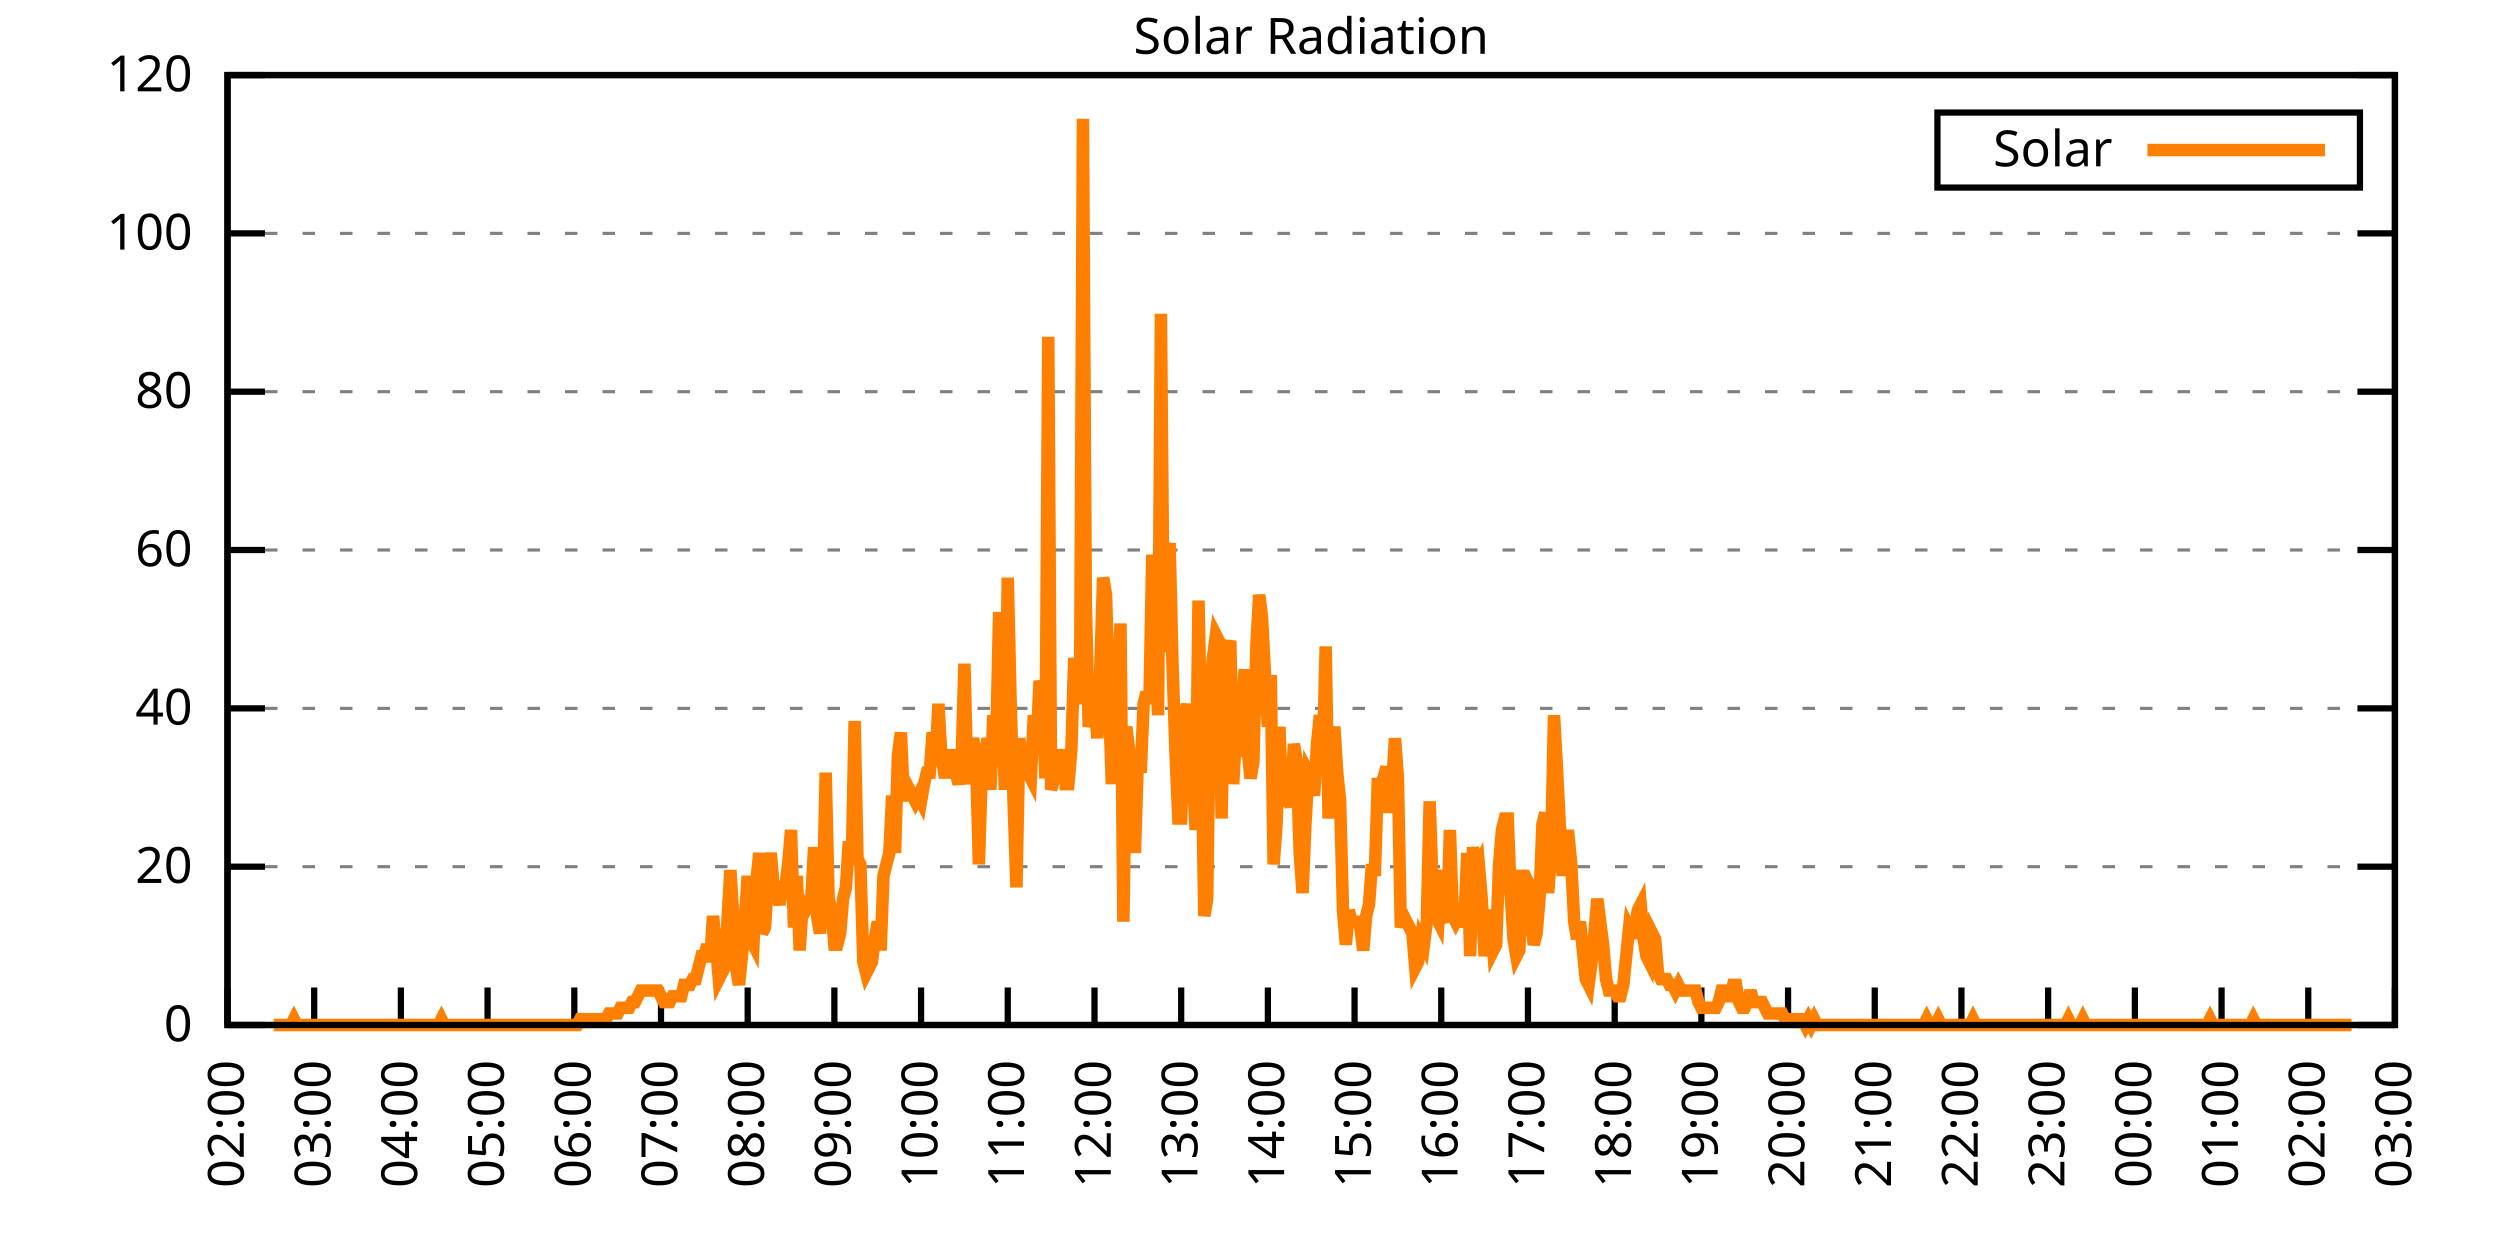
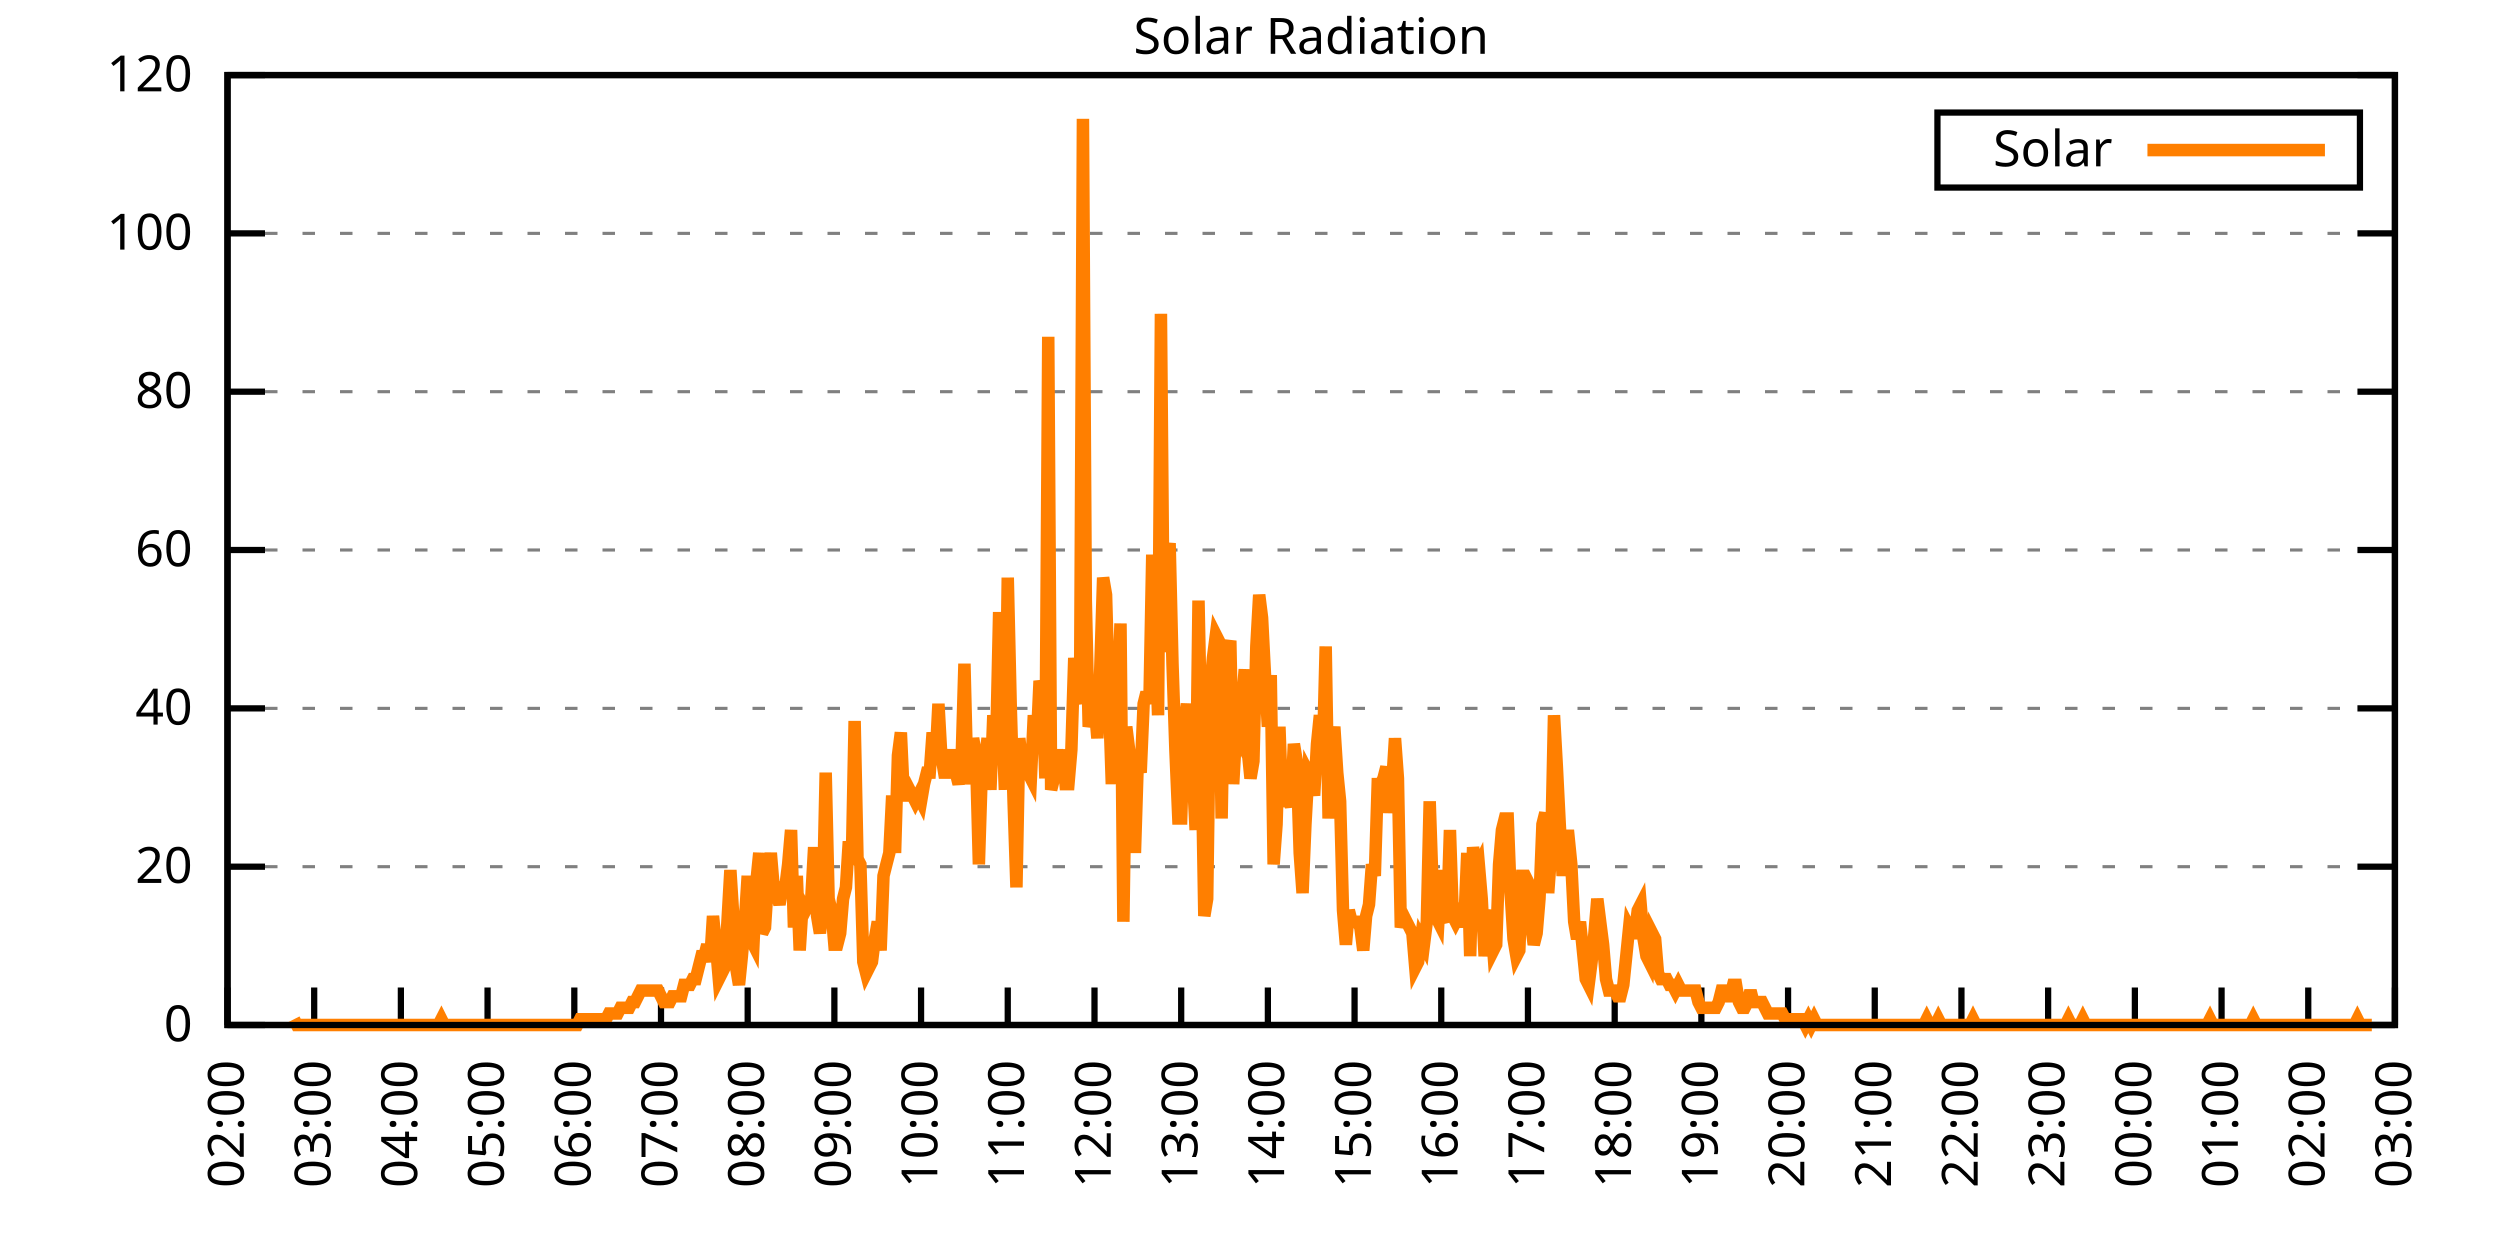
<svg xmlns="http://www.w3.org/2000/svg" xmlns:xlink="http://www.w3.org/1999/xlink" width="400" height="200" viewBox="0 0 400 200">
  <g id="gnuplot_canvas">
    <rect x="0" y="0" width="400" height="200" fill="none" />
    <defs>
      <circle id="gpDot" r="0.5" stroke-width="0.5" stroke="currentColor" />
      <path id="gpPt0" stroke-width="0.333" stroke="currentColor" d="M-1,0 h2 M0,-1 v2" />
      <path id="gpPt1" stroke-width="0.333" stroke="currentColor" d="M-1,-1 L1,1 M1,-1 L-1,1" />
      <path id="gpPt2" stroke-width="0.333" stroke="currentColor" d="M-1,0 L1,0 M0,-1 L0,1 M-1,-1 L1,1 M-1,1 L1,-1" />
      <rect id="gpPt3" stroke-width="0.333" stroke="currentColor" x="-1" y="-1" width="2" height="2" />
      <rect id="gpPt4" stroke-width="0.333" stroke="currentColor" fill="currentColor" x="-1" y="-1" width="2" height="2" />
      <circle id="gpPt5" stroke-width="0.333" stroke="currentColor" cx="0" cy="0" r="1" />
      <use xlink:href="#gpPt5" id="gpPt6" fill="currentColor" stroke="none" />
      <path id="gpPt7" stroke-width="0.333" stroke="currentColor" d="M0,-1.33 L-1.33,0.67 L1.33,0.67 z" />
      <use xlink:href="#gpPt7" id="gpPt8" fill="currentColor" stroke="none" />
      <use xlink:href="#gpPt7" id="gpPt9" stroke="currentColor" transform="rotate(180)" />
      <use xlink:href="#gpPt9" id="gpPt10" fill="currentColor" stroke="none" />
      <use xlink:href="#gpPt3" id="gpPt11" stroke="currentColor" transform="rotate(45)" />
      <use xlink:href="#gpPt11" id="gpPt12" fill="currentColor" stroke="none" />
      <path id="gpPt13" stroke-width="0.333" stroke="currentColor" d="M0,1.330 L1.265,0.411 L0.782,-1.067 L-0.782,-1.076 L-1.265,0.411 z" />
      <use xlink:href="#gpPt13" id="gpPt14" fill="currentColor" stroke="none" />
      <filter id="textbox" filterUnits="objectBoundingBox" x="0" y="0" height="1" width="1">
        <feFlood flood-color="white" flood-opacity="1" result="bgnd" />
        <feComposite in="SourceGraphic" in2="bgnd" operator="atop" />
      </filter>
      <filter id="greybox" filterUnits="objectBoundingBox" x="0" y="0" height="1" width="1">
        <feFlood flood-color="lightgrey" flood-opacity="1" result="grey" />
        <feComposite in="SourceGraphic" in2="grey" operator="atop" />
      </filter>
    </defs>
    <g fill="none" color="white" stroke="currentColor" stroke-width="1.00" stroke-linecap="butt" stroke-linejoin="miter">
</g>
    <g fill="none" color="black" stroke="currentColor" stroke-width="1.00" stroke-linecap="butt" stroke-linejoin="miter">
      <g stroke="none" shape-rendering="crispEdges">
        <polygon fill="rgb(255, 255, 255)" points="36.40,164.00 383.18,164.00 383.18,12.02 36.40,12.02 " />
      </g>
    </g>
    <g fill="none" color="black" stroke="currentColor" stroke-width="1.00" stroke-linecap="butt" stroke-linejoin="miter">
</g>
    <g fill="none" color="black" stroke="black" stroke-width="0.50" stroke-linecap="butt" stroke-linejoin="miter">
</g>
    <g fill="none" color="gray" stroke="currentColor" stroke-width="0.50" stroke-linecap="butt" stroke-linejoin="miter">
      <path stroke="gray" stroke-dasharray="2,4" class="gridline" d="M36.40,164.00 L383.19,164.00  " />
    </g>
    <g fill="none" color="gray" stroke="gray" stroke-width="1.00" stroke-linecap="butt" stroke-linejoin="miter">
</g>
    <g fill="none" color="black" stroke="currentColor" stroke-width="1.00" stroke-linecap="butt" stroke-linejoin="miter">
      <path stroke="black" d="M36.40,164.00 L42.40,164.00 M383.19,164.00 L377.19,164.00  " />
      <g transform="translate(30.80,166.60)" stroke="none" fill="black" font-family="Sans" font-size="8.00" text-anchor="end">
        <text>
          <tspan font-family="Sans"> 0</tspan>
        </text>
      </g>
    </g>
    <g fill="none" color="black" stroke="currentColor" stroke-width="1.00" stroke-linecap="butt" stroke-linejoin="miter">
</g>
    <g fill="none" color="black" stroke="black" stroke-width="0.50" stroke-linecap="butt" stroke-linejoin="miter">
</g>
    <g fill="none" color="gray" stroke="currentColor" stroke-width="0.50" stroke-linecap="butt" stroke-linejoin="miter">
      <path stroke="gray" stroke-dasharray="2,4" class="gridline" d="M36.40,138.67 L383.19,138.67  " />
    </g>
    <g fill="none" color="gray" stroke="gray" stroke-width="1.00" stroke-linecap="butt" stroke-linejoin="miter">
</g>
    <g fill="none" color="black" stroke="currentColor" stroke-width="1.00" stroke-linecap="butt" stroke-linejoin="miter">
      <path stroke="black" d="M36.40,138.67 L42.40,138.67 M383.19,138.67 L377.19,138.67  " />
      <g transform="translate(30.80,141.27)" stroke="none" fill="black" font-family="Sans" font-size="8.00" text-anchor="end">
        <text>
          <tspan font-family="Sans"> 20</tspan>
        </text>
      </g>
    </g>
    <g fill="none" color="black" stroke="currentColor" stroke-width="1.00" stroke-linecap="butt" stroke-linejoin="miter">
</g>
    <g fill="none" color="black" stroke="black" stroke-width="0.50" stroke-linecap="butt" stroke-linejoin="miter">
</g>
    <g fill="none" color="gray" stroke="currentColor" stroke-width="0.50" stroke-linecap="butt" stroke-linejoin="miter">
      <path stroke="gray" stroke-dasharray="2,4" class="gridline" d="M36.40,113.34 L383.19,113.34  " />
    </g>
    <g fill="none" color="gray" stroke="gray" stroke-width="1.00" stroke-linecap="butt" stroke-linejoin="miter">
</g>
    <g fill="none" color="black" stroke="currentColor" stroke-width="1.00" stroke-linecap="butt" stroke-linejoin="miter">
      <path stroke="black" d="M36.40,113.34 L42.40,113.34 M383.19,113.34 L377.19,113.34  " />
      <g transform="translate(30.80,115.94)" stroke="none" fill="black" font-family="Sans" font-size="8.00" text-anchor="end">
        <text>
          <tspan font-family="Sans"> 40</tspan>
        </text>
      </g>
    </g>
    <g fill="none" color="black" stroke="currentColor" stroke-width="1.00" stroke-linecap="butt" stroke-linejoin="miter">
</g>
    <g fill="none" color="black" stroke="black" stroke-width="0.50" stroke-linecap="butt" stroke-linejoin="miter">
</g>
    <g fill="none" color="gray" stroke="currentColor" stroke-width="0.50" stroke-linecap="butt" stroke-linejoin="miter">
      <path stroke="gray" stroke-dasharray="2,4" class="gridline" d="M36.40,88.00 L383.19,88.00  " />
    </g>
    <g fill="none" color="gray" stroke="gray" stroke-width="1.00" stroke-linecap="butt" stroke-linejoin="miter">
</g>
    <g fill="none" color="black" stroke="currentColor" stroke-width="1.00" stroke-linecap="butt" stroke-linejoin="miter">
      <path stroke="black" d="M36.40,88.00 L42.40,88.00 M383.19,88.00 L377.19,88.00  " />
      <g transform="translate(30.80,90.60)" stroke="none" fill="black" font-family="Sans" font-size="8.00" text-anchor="end">
        <text>
          <tspan font-family="Sans"> 60</tspan>
        </text>
      </g>
    </g>
    <g fill="none" color="black" stroke="currentColor" stroke-width="1.00" stroke-linecap="butt" stroke-linejoin="miter">
</g>
    <g fill="none" color="black" stroke="black" stroke-width="0.50" stroke-linecap="butt" stroke-linejoin="miter">
</g>
    <g fill="none" color="gray" stroke="currentColor" stroke-width="0.50" stroke-linecap="butt" stroke-linejoin="miter">
      <path stroke="gray" stroke-dasharray="2,4" class="gridline" d="M36.40,62.67 L383.19,62.67  " />
    </g>
    <g fill="none" color="gray" stroke="gray" stroke-width="1.00" stroke-linecap="butt" stroke-linejoin="miter">
</g>
    <g fill="none" color="black" stroke="currentColor" stroke-width="1.00" stroke-linecap="butt" stroke-linejoin="miter">
      <path stroke="black" d="M36.40,62.67 L42.40,62.67 M383.19,62.67 L377.19,62.67  " />
      <g transform="translate(30.80,65.27)" stroke="none" fill="black" font-family="Sans" font-size="8.00" text-anchor="end">
        <text>
          <tspan font-family="Sans"> 80</tspan>
        </text>
      </g>
    </g>
    <g fill="none" color="black" stroke="currentColor" stroke-width="1.00" stroke-linecap="butt" stroke-linejoin="miter">
</g>
    <g fill="none" color="black" stroke="black" stroke-width="0.50" stroke-linecap="butt" stroke-linejoin="miter">
</g>
    <g fill="none" color="gray" stroke="currentColor" stroke-width="0.50" stroke-linecap="butt" stroke-linejoin="miter">
      <path stroke="gray" stroke-dasharray="2,4" class="gridline" d="M36.40,37.34 L383.19,37.34  " />
    </g>
    <g fill="none" color="gray" stroke="gray" stroke-width="1.00" stroke-linecap="butt" stroke-linejoin="miter">
</g>
    <g fill="none" color="black" stroke="currentColor" stroke-width="1.00" stroke-linecap="butt" stroke-linejoin="miter">
      <path stroke="black" d="M36.40,37.34 L42.40,37.34 M383.19,37.34 L377.19,37.34  " />
      <g transform="translate(30.80,39.94)" stroke="none" fill="black" font-family="Sans" font-size="8.00" text-anchor="end">
        <text>
          <tspan font-family="Sans"> 100</tspan>
        </text>
      </g>
    </g>
    <g fill="none" color="black" stroke="currentColor" stroke-width="1.00" stroke-linecap="butt" stroke-linejoin="miter">
</g>
    <g fill="none" color="black" stroke="black" stroke-width="0.50" stroke-linecap="butt" stroke-linejoin="miter">
</g>
    <g fill="none" color="gray" stroke="currentColor" stroke-width="0.50" stroke-linecap="butt" stroke-linejoin="miter">
      <path stroke="gray" stroke-dasharray="2,4" class="gridline" d="M36.40,12.01 L383.19,12.01  " />
    </g>
    <g fill="none" color="gray" stroke="gray" stroke-width="1.00" stroke-linecap="butt" stroke-linejoin="miter">
</g>
    <g fill="none" color="black" stroke="currentColor" stroke-width="1.00" stroke-linecap="butt" stroke-linejoin="miter">
      <path stroke="black" d="M36.40,12.01 L42.40,12.01 M383.19,12.01 L377.19,12.01  " />
      <g transform="translate(30.80,14.61)" stroke="none" fill="black" font-family="Sans" font-size="8.00" text-anchor="end">
        <text>
          <tspan font-family="Sans"> 120</tspan>
        </text>
      </g>
    </g>
    <g fill="none" color="black" stroke="currentColor" stroke-width="1.00" stroke-linecap="butt" stroke-linejoin="miter">
      <path stroke="black" d="M36.40,164.00 L36.40,158.00  " />
      <g transform="translate(39.00,169.60) rotate(270.00)" stroke="none" fill="black" font-family="Sans" font-size="8.00" text-anchor="end">
        <text>
          <tspan font-family="Sans">02:00</tspan>
        </text>
      </g>
    </g>
    <g fill="none" color="black" stroke="currentColor" stroke-width="1.00" stroke-linecap="butt" stroke-linejoin="miter">
      <path stroke="black" d="M50.27,164.00 L50.27,158.00  " />
      <g transform="translate(52.87,169.60) rotate(270.00)" stroke="none" fill="black" font-family="Sans" font-size="8.00" text-anchor="end">
        <text>
          <tspan font-family="Sans">03:00</tspan>
        </text>
      </g>
    </g>
    <g fill="none" color="black" stroke="currentColor" stroke-width="1.00" stroke-linecap="butt" stroke-linejoin="miter">
      <path stroke="black" d="M64.14,164.00 L64.14,158.00  " />
      <g transform="translate(66.74,169.60) rotate(270.00)" stroke="none" fill="black" font-family="Sans" font-size="8.00" text-anchor="end">
        <text>
          <tspan font-family="Sans">04:00</tspan>
        </text>
      </g>
    </g>
    <g fill="none" color="black" stroke="currentColor" stroke-width="1.00" stroke-linecap="butt" stroke-linejoin="miter">
      <path stroke="black" d="M78.01,164.00 L78.01,158.00  " />
      <g transform="translate(80.61,169.60) rotate(270.00)" stroke="none" fill="black" font-family="Sans" font-size="8.00" text-anchor="end">
        <text>
          <tspan font-family="Sans">05:00</tspan>
        </text>
      </g>
    </g>
    <g fill="none" color="black" stroke="currentColor" stroke-width="1.00" stroke-linecap="butt" stroke-linejoin="miter">
      <path stroke="black" d="M91.89,164.00 L91.89,158.00  " />
      <g transform="translate(94.49,169.60) rotate(270.00)" stroke="none" fill="black" font-family="Sans" font-size="8.00" text-anchor="end">
        <text>
          <tspan font-family="Sans">06:00</tspan>
        </text>
      </g>
    </g>
    <g fill="none" color="black" stroke="currentColor" stroke-width="1.00" stroke-linecap="butt" stroke-linejoin="miter">
      <path stroke="black" d="M105.76,164.00 L105.76,158.00  " />
      <g transform="translate(108.36,169.60) rotate(270.00)" stroke="none" fill="black" font-family="Sans" font-size="8.00" text-anchor="end">
        <text>
          <tspan font-family="Sans">07:00</tspan>
        </text>
      </g>
    </g>
    <g fill="none" color="black" stroke="currentColor" stroke-width="1.00" stroke-linecap="butt" stroke-linejoin="miter">
      <path stroke="black" d="M119.63,164.00 L119.63,158.00  " />
      <g transform="translate(122.23,169.60) rotate(270.00)" stroke="none" fill="black" font-family="Sans" font-size="8.00" text-anchor="end">
        <text>
          <tspan font-family="Sans">08:00</tspan>
        </text>
      </g>
    </g>
    <g fill="none" color="black" stroke="currentColor" stroke-width="1.00" stroke-linecap="butt" stroke-linejoin="miter">
      <path stroke="black" d="M133.50,164.00 L133.50,158.00  " />
      <g transform="translate(136.10,169.60) rotate(270.00)" stroke="none" fill="black" font-family="Sans" font-size="8.00" text-anchor="end">
        <text>
          <tspan font-family="Sans">09:00</tspan>
        </text>
      </g>
    </g>
    <g fill="none" color="black" stroke="currentColor" stroke-width="1.00" stroke-linecap="butt" stroke-linejoin="miter">
      <path stroke="black" d="M147.37,164.00 L147.37,158.00  " />
      <g transform="translate(149.97,169.60) rotate(270.00)" stroke="none" fill="black" font-family="Sans" font-size="8.00" text-anchor="end">
        <text>
          <tspan font-family="Sans">10:00</tspan>
        </text>
      </g>
    </g>
    <g fill="none" color="black" stroke="currentColor" stroke-width="1.00" stroke-linecap="butt" stroke-linejoin="miter">
      <path stroke="black" d="M161.24,164.00 L161.24,158.00  " />
      <g transform="translate(163.84,169.60) rotate(270.00)" stroke="none" fill="black" font-family="Sans" font-size="8.00" text-anchor="end">
        <text>
          <tspan font-family="Sans">11:00</tspan>
        </text>
      </g>
    </g>
    <g fill="none" color="black" stroke="currentColor" stroke-width="1.00" stroke-linecap="butt" stroke-linejoin="miter">
      <path stroke="black" d="M175.12,164.00 L175.12,158.00  " />
      <g transform="translate(177.72,169.60) rotate(270.00)" stroke="none" fill="black" font-family="Sans" font-size="8.00" text-anchor="end">
        <text>
          <tspan font-family="Sans">12:00</tspan>
        </text>
      </g>
    </g>
    <g fill="none" color="black" stroke="currentColor" stroke-width="1.00" stroke-linecap="butt" stroke-linejoin="miter">
      <path stroke="black" d="M188.99,164.00 L188.99,158.00  " />
      <g transform="translate(191.59,169.60) rotate(270.00)" stroke="none" fill="black" font-family="Sans" font-size="8.00" text-anchor="end">
        <text>
          <tspan font-family="Sans">13:00</tspan>
        </text>
      </g>
    </g>
    <g fill="none" color="black" stroke="currentColor" stroke-width="1.00" stroke-linecap="butt" stroke-linejoin="miter">
      <path stroke="black" d="M202.86,164.00 L202.86,158.00  " />
      <g transform="translate(205.46,169.60) rotate(270.00)" stroke="none" fill="black" font-family="Sans" font-size="8.00" text-anchor="end">
        <text>
          <tspan font-family="Sans">14:00</tspan>
        </text>
      </g>
    </g>
    <g fill="none" color="black" stroke="currentColor" stroke-width="1.00" stroke-linecap="butt" stroke-linejoin="miter">
      <path stroke="black" d="M216.73,164.00 L216.73,158.00  " />
      <g transform="translate(219.33,169.60) rotate(270.00)" stroke="none" fill="black" font-family="Sans" font-size="8.00" text-anchor="end">
        <text>
          <tspan font-family="Sans">15:00</tspan>
        </text>
      </g>
    </g>
    <g fill="none" color="black" stroke="currentColor" stroke-width="1.00" stroke-linecap="butt" stroke-linejoin="miter">
      <path stroke="black" d="M230.60,164.00 L230.60,158.00  " />
      <g transform="translate(233.20,169.60) rotate(270.00)" stroke="none" fill="black" font-family="Sans" font-size="8.00" text-anchor="end">
        <text>
          <tspan font-family="Sans">16:00</tspan>
        </text>
      </g>
    </g>
    <g fill="none" color="black" stroke="currentColor" stroke-width="1.00" stroke-linecap="butt" stroke-linejoin="miter">
      <path stroke="black" d="M244.47,164.00 L244.47,158.00  " />
      <g transform="translate(247.07,169.60) rotate(270.00)" stroke="none" fill="black" font-family="Sans" font-size="8.00" text-anchor="end">
        <text>
          <tspan font-family="Sans">17:00</tspan>
        </text>
      </g>
    </g>
    <g fill="none" color="black" stroke="currentColor" stroke-width="1.00" stroke-linecap="butt" stroke-linejoin="miter">
      <path stroke="black" d="M258.35,164.00 L258.35,158.00  " />
      <g transform="translate(260.95,169.60) rotate(270.00)" stroke="none" fill="black" font-family="Sans" font-size="8.00" text-anchor="end">
        <text>
          <tspan font-family="Sans">18:00</tspan>
        </text>
      </g>
    </g>
    <g fill="none" color="black" stroke="currentColor" stroke-width="1.00" stroke-linecap="butt" stroke-linejoin="miter">
      <path stroke="black" d="M272.22,164.00 L272.22,158.00  " />
      <g transform="translate(274.82,169.60) rotate(270.00)" stroke="none" fill="black" font-family="Sans" font-size="8.00" text-anchor="end">
        <text>
          <tspan font-family="Sans">19:00</tspan>
        </text>
      </g>
    </g>
    <g fill="none" color="black" stroke="currentColor" stroke-width="1.00" stroke-linecap="butt" stroke-linejoin="miter">
      <path stroke="black" d="M286.09,164.00 L286.09,158.00  " />
      <g transform="translate(288.69,169.60) rotate(270.00)" stroke="none" fill="black" font-family="Sans" font-size="8.00" text-anchor="end">
        <text>
          <tspan font-family="Sans">20:00</tspan>
        </text>
      </g>
    </g>
    <g fill="none" color="black" stroke="currentColor" stroke-width="1.00" stroke-linecap="butt" stroke-linejoin="miter">
      <path stroke="black" d="M299.96,164.00 L299.96,158.00  " />
      <g transform="translate(302.56,169.60) rotate(270.00)" stroke="none" fill="black" font-family="Sans" font-size="8.00" text-anchor="end">
        <text>
          <tspan font-family="Sans">21:00</tspan>
        </text>
      </g>
    </g>
    <g fill="none" color="black" stroke="currentColor" stroke-width="1.00" stroke-linecap="butt" stroke-linejoin="miter">
      <path stroke="black" d="M313.83,164.00 L313.83,158.00  " />
      <g transform="translate(316.43,169.60) rotate(270.00)" stroke="none" fill="black" font-family="Sans" font-size="8.00" text-anchor="end">
        <text>
          <tspan font-family="Sans">22:00</tspan>
        </text>
      </g>
    </g>
    <g fill="none" color="black" stroke="currentColor" stroke-width="1.00" stroke-linecap="butt" stroke-linejoin="miter">
      <path stroke="black" d="M327.70,164.00 L327.70,158.00  " />
      <g transform="translate(330.30,169.60) rotate(270.00)" stroke="none" fill="black" font-family="Sans" font-size="8.00" text-anchor="end">
        <text>
          <tspan font-family="Sans">23:00</tspan>
        </text>
      </g>
    </g>
    <g fill="none" color="black" stroke="currentColor" stroke-width="1.00" stroke-linecap="butt" stroke-linejoin="miter">
      <path stroke="black" d="M341.58,164.00 L341.58,158.00  " />
      <g transform="translate(344.18,169.60) rotate(270.00)" stroke="none" fill="black" font-family="Sans" font-size="8.00" text-anchor="end">
        <text>
          <tspan font-family="Sans">00:00</tspan>
        </text>
      </g>
    </g>
    <g fill="none" color="black" stroke="currentColor" stroke-width="1.00" stroke-linecap="butt" stroke-linejoin="miter">
      <path stroke="black" d="M355.45,164.00 L355.45,158.00  " />
      <g transform="translate(358.05,169.60) rotate(270.00)" stroke="none" fill="black" font-family="Sans" font-size="8.00" text-anchor="end">
        <text>
          <tspan font-family="Sans">01:00</tspan>
        </text>
      </g>
    </g>
    <g fill="none" color="black" stroke="currentColor" stroke-width="1.00" stroke-linecap="butt" stroke-linejoin="miter">
      <path stroke="black" d="M369.32,164.00 L369.32,158.00  " />
      <g transform="translate(371.92,169.60) rotate(270.00)" stroke="none" fill="black" font-family="Sans" font-size="8.00" text-anchor="end">
        <text>
          <tspan font-family="Sans">02:00</tspan>
        </text>
      </g>
    </g>
    <g fill="none" color="black" stroke="currentColor" stroke-width="1.00" stroke-linecap="butt" stroke-linejoin="miter">
      <path stroke="black" d="M383.19,164.00 L383.19,158.00  " />
      <g transform="translate(385.79,169.60) rotate(270.00)" stroke="none" fill="black" font-family="Sans" font-size="8.00" text-anchor="end">
        <text>
          <tspan font-family="Sans">03:00</tspan>
        </text>
      </g>
    </g>
    <g fill="none" color="black" stroke="currentColor" stroke-width="1.00" stroke-linecap="butt" stroke-linejoin="miter">
</g>
    <g fill="none" color="black" stroke="currentColor" stroke-width="1.00" stroke-linecap="butt" stroke-linejoin="miter">
      <path stroke="black" d="M36.40,12.01 L36.40,164.00 L383.19,164.00 L383.19,12.01 L36.40,12.01 Z  " />
    </g>
    <g fill="none" color="black" stroke="currentColor" stroke-width="1.00" stroke-linecap="butt" stroke-linejoin="miter">
</g>
    <g fill="none" color="black" stroke="currentColor" stroke-width="1.00" stroke-linecap="butt" stroke-linejoin="miter">
      <path stroke="black" d="M309.99,30.01 L309.99,18.01 L377.59,18.01 L377.59,30.01 L309.99,30.01 Z  " />
    </g>
    <g id="Solar_Radiation_plot_1">
      <g fill="none" color="white" stroke="black" stroke-width="2.00" stroke-linecap="butt" stroke-linejoin="miter">
</g>
      <g fill="none" color="black" stroke="currentColor" stroke-width="2.00" stroke-linecap="butt" stroke-linejoin="miter">
        <g transform="translate(337.99,26.61)" stroke="none" fill="black" font-family="Sans" font-size="8.00" text-anchor="end">
          <text>
            <tspan font-family="Sans">Solar</tspan>
          </text>
        </g>
      </g>
      <g fill="none" color="black" stroke="currentColor" stroke-width="2.00" stroke-linecap="butt" stroke-linejoin="miter">
-         <path stroke="rgb(255, 127,   0)" d="M343.59,24.01 L371.99,24.01 M43.80,164.00 L44.26,164.00 L44.72,164.00 L45.19,164.00 L45.65,164.00 L46.11,164.00   L46.57,164.00 L47.03,163.08 L47.50,164.00 L47.96,164.00 L48.42,164.00 L48.88,164.00 L49.35,164.00 L49.81,164.00   L50.27,164.00 L50.73,164.00 L51.20,164.00 L51.66,164.00 L52.12,164.00 L52.58,164.00 L53.05,164.00 L53.51,164.00   L53.97,164.00 L54.43,164.00 L54.90,164.00 L55.36,164.00 L55.82,164.00 L56.28,164.00 L56.75,164.00 L57.21,164.00   L57.67,164.00 L58.13,164.00 L58.59,164.00 L59.06,164.00 L59.52,164.00 L59.98,164.00 L60.44,164.00 L60.91,164.00   L61.37,164.00 L61.83,164.00 L62.29,164.00 L62.76,164.00 L63.22,164.00 L63.68,164.00 L64.14,164.00 L64.61,164.00   L65.07,164.00 L65.53,164.00 L65.99,164.00 L66.46,164.00 L66.92,164.00 L67.38,164.00 L67.84,164.00 L68.30,164.00   L68.77,164.00 L69.23,164.00 L69.69,164.00 L70.15,164.00 L70.62,163.08 L71.08,164.00 L71.54,164.00 L72.00,164.00   L72.47,164.00 L72.93,164.00 L73.39,164.00 L73.85,164.00 L74.32,164.00 L74.78,164.00 L75.24,164.00 L75.70,164.00   L76.17,164.00 L76.63,164.00 L77.09,164.00 L77.55,164.00 L78.01,164.00 L78.48,164.00 L78.94,164.00 L79.40,164.00   L79.86,164.00 L80.33,164.00 L80.79,164.00 L81.25,164.00 L81.71,164.00 L82.18,164.00 L82.64,164.00 L83.10,164.00   L83.56,164.00 L84.03,164.00 L84.49,164.00 L84.95,164.00 L85.41,164.00 L85.88,164.00 L86.34,164.00 L86.80,164.00   L87.26,164.00 L87.72,164.00 L88.19,164.00 L88.65,164.00 L89.11,164.00 L89.57,164.00 L90.04,164.00 L90.50,164.00   L90.96,164.00 L91.42,164.00 L91.89,164.00 L92.35,164.00 L92.81,163.08 L93.27,163.08 L93.74,163.08 L94.20,163.08   L94.66,163.08 L95.12,163.08 L95.59,163.08 L96.05,163.08 L96.51,163.08 L96.97,163.08 L97.44,162.16 L97.90,162.16   L98.36,162.16 L98.82,162.16 L99.28,161.25 L99.75,161.25 L100.21,161.25 L100.67,161.25 L101.13,160.33 L101.60,160.33   L102.06,159.41 L102.52,158.49 L102.98,158.49 L103.45,158.49 L103.91,158.49 L104.37,158.49 L104.83,158.49 L105.30,158.49   L105.76,159.41 L106.22,160.33 L106.68,160.33 L107.15,160.33 L107.61,159.41 L108.07,159.41 L108.53,159.41 L108.99,159.41   L109.46,157.58 L109.92,157.58 L110.38,157.58 L110.84,156.66 L111.31,156.66 L111.77,154.82 L112.23,152.99 L112.69,152.99   L113.16,151.15 L113.62,153.91 L114.08,146.56 L114.54,151.15 L115.01,156.66 L115.47,155.74 L115.93,154.82 L116.39,147.48   L116.86,139.22 L117.32,146.56 L117.78,154.82 L118.24,157.58 L118.70,152.99 L119.17,147.48 L119.63,140.14 L120.09,150.23   L120.55,151.15 L121.02,141.06 L121.48,136.47 L121.94,149.32 L122.40,148.40 L122.87,141.06 L123.33,136.47 L123.79,141.98   L124.25,142.89 L124.72,144.73 L125.18,141.98 L125.64,141.98 L126.10,138.30 L126.57,132.80 L127.03,148.40 L127.49,140.14   L127.95,152.07 L128.41,144.73 L128.88,145.65 L129.34,144.73 L129.80,143.81 L130.26,135.55 L130.73,146.56 L131.19,149.32   L131.65,144.73 L132.11,123.62 L132.58,143.81 L133.04,145.65 L133.50,151.15 L133.96,151.15 L134.43,149.32 L134.89,143.81   L135.35,141.98 L135.81,134.63 L136.28,138.30 L136.74,115.36 L137.20,137.39 L137.66,138.30 L138.13,153.91 L138.59,155.74   L139.05,154.82 L139.51,153.91 L139.97,150.23 L140.44,147.48 L140.90,152.07 L141.36,140.14 L141.82,138.30 L142.29,136.47   L142.75,127.29 L143.21,136.47 L143.67,120.87 L144.14,117.20 L144.60,127.29 L145.06,127.29 L145.52,126.37 L145.99,127.29   L146.45,128.21 L146.91,127.29 L147.37,128.21 L147.84,125.46 L148.30,123.62 L148.76,123.62 L149.22,117.20 L149.68,121.79   L150.15,112.61 L150.61,120.87 L151.07,123.62 L151.53,123.62 L152.00,119.95 L152.46,123.62 L152.92,123.62 L153.38,125.46   L153.85,121.79 L154.31,106.19 L154.77,124.54 L155.23,124.54 L155.70,118.12 L156.16,120.87 L156.62,138.30 L157.08,123.62   L157.55,121.79 L158.01,118.12 L158.47,126.37 L158.93,114.44 L159.39,119.03 L159.86,97.93 L160.32,114.44 L160.78,126.37   L161.24,92.42 L161.71,112.61 L162.17,128.21 L162.63,141.98 L163.09,118.12 L163.56,122.70 L164.02,120.87 L164.48,123.62   L164.94,124.54 L165.41,114.44 L165.87,119.03 L166.33,108.94 L166.79,110.77 L167.26,124.54 L167.72,53.88 L168.18,126.37   L168.64,124.54 L169.10,119.95 L169.57,123.62 L170.03,119.95 L170.49,125.46 L170.95,125.46 L171.42,119.95 L171.88,105.27   L172.34,110.77 L172.80,112.61 L173.27,19.01 L173.73,96.09 L174.19,116.28 L174.65,114.44 L175.12,112.61 L175.58,118.12   L176.04,107.10 L176.50,92.42 L176.97,95.17 L177.43,111.69 L177.89,125.46 L178.35,108.02 L178.82,112.61 L179.28,99.76   L179.74,147.48 L180.20,116.28 L180.66,119.95 L181.13,123.62 L181.59,136.47 L182.05,121.79 L182.51,123.62 L182.98,112.61   L183.44,110.77 L183.90,112.61 L184.36,88.75 L184.83,100.68 L185.29,114.44 L185.75,50.21 L186.21,104.35 L186.68,89.67   L187.14,86.91 L187.60,106.19 L188.06,119.95 L188.53,130.96 L188.99,130.96 L189.45,116.28 L189.91,112.61 L190.37,119.95   L190.84,123.62 L191.30,132.80 L191.76,96.09 L192.22,119.03 L192.69,146.56 L193.15,143.81 L193.61,110.77 L194.07,105.27   L194.54,101.60 L195.00,102.51 L195.46,130.96 L195.92,104.35 L196.39,104.35 L196.85,102.51 L197.31,125.46 L197.77,117.20   L198.24,118.12 L198.70,112.61 L199.16,107.10 L199.62,119.95 L200.08,124.54 L200.55,121.79 L201.01,103.43 L201.47,95.17   L201.93,98.84 L202.40,108.02 L202.86,116.28 L203.32,108.02 L203.78,138.30 L204.25,131.88 L204.71,116.28 L205.17,129.13   L205.63,122.70 L206.10,127.29 L206.56,129.13 L207.02,119.03 L207.48,121.79 L207.95,136.47 L208.41,142.89 L208.87,131.88   L209.33,123.62 L209.80,124.54 L210.26,127.29 L210.72,119.03 L211.18,114.44 L211.64,121.79 L212.11,103.43 L212.57,130.96   L213.03,119.95 L213.49,116.28 L213.96,123.62 L214.42,128.21 L214.88,145.65 L215.34,151.15 L215.81,145.65 L216.27,147.48   L216.73,147.48 L217.19,147.48 L217.66,148.40 L218.12,152.07 L218.58,146.56 L219.04,144.73 L219.51,138.30 L219.97,140.14   L220.43,125.46 L220.89,125.46 L221.35,124.54 L221.82,122.70 L222.28,130.05 L222.74,125.46 L223.20,118.12 L223.67,124.54   L224.13,148.40 L224.59,146.56 L225.05,147.48 L225.52,148.40 L225.98,149.32 L226.44,154.82 L226.90,153.91 L227.37,150.23   L227.83,151.15 L228.29,147.48 L228.75,128.21 L229.22,141.98 L229.68,146.56 L230.14,147.48 L230.60,139.22 L231.06,146.56   L231.53,147.48 L231.99,132.80 L232.45,146.56 L232.91,147.48 L233.38,146.56 L233.84,147.48 L234.30,147.48 L234.76,136.47   L235.23,152.99 L235.69,135.55 L236.15,139.22 L236.61,138.30 L237.08,143.81 L237.54,152.99 L238.00,147.48 L238.46,145.65   L238.93,152.07 L239.39,151.15 L239.85,138.30 L240.31,132.80 L240.77,130.96 L241.24,130.96 L241.70,142.89 L242.16,150.23   L242.62,152.99 L243.09,152.07 L243.55,140.14 L244.01,140.14 L244.47,141.06 L244.94,147.48 L245.40,151.15 L245.86,149.32   L246.32,143.81 L246.79,131.88 L247.25,130.05 L247.71,142.89 L248.17,136.47 L248.64,114.44 L249.10,122.70 L249.56,131.88   L250.02,140.14 L250.49,133.72 L250.95,133.72 L251.41,138.30 L251.87,147.48 L252.33,150.23 L252.80,147.48 L253.26,152.07   L253.72,156.66 L254.18,157.58 L254.65,153.91 L255.11,149.32 L255.57,143.81 L256.03,147.48 L256.50,151.15 L256.96,156.66   L257.42,158.49 L257.88,158.49 L258.35,158.49 L258.81,159.41 L259.27,159.41 L259.73,157.58 L260.20,152.99 L260.66,148.40   L261.12,149.32 L261.58,149.32 L262.04,145.65 L262.51,144.73 L262.97,150.23 L263.43,152.99 L263.89,153.91 L264.36,149.32   L264.82,150.23 L265.28,155.74 L265.74,156.66 L266.21,156.66 L266.67,156.66 L267.13,157.58 L267.59,157.58 L268.06,158.49   L268.52,157.58 L268.98,158.49 L269.44,158.49 L269.91,158.49 L270.37,158.49 L270.83,158.49 L271.29,158.49 L271.75,160.33   L272.22,161.25 L272.68,161.25 L273.14,161.25 L273.60,161.25 L274.07,161.25 L274.53,161.25 L274.99,160.33 L275.45,158.49   L275.92,158.49 L276.38,159.41 L276.84,159.41 L277.30,157.58 L277.77,157.58 L278.23,160.33 L278.69,161.25 L279.15,161.25   L279.62,160.33 L280.08,158.49 L280.54,160.33 L281.00,160.33 L281.46,160.33 L281.93,160.33 L282.39,161.25 L282.85,162.16   L283.31,162.16 L283.78,162.16 L284.24,162.16 L284.70,162.16 L285.16,162.16 L285.63,163.08 L286.09,163.08 L286.55,163.08   L287.01,163.08 L287.48,163.08 L287.94,163.08 L288.40,163.08 L288.86,164.00 L289.33,163.08 L289.79,164.00 L290.25,163.08   L290.71,164.00 L291.18,164.00 L291.64,164.00 L292.10,164.00 L292.56,164.00 L293.02,164.00 L293.49,164.00 L293.95,164.00   L294.41,164.00 L294.87,164.00 L295.34,164.00 L295.80,164.00 L296.26,164.00 L296.72,164.00 L297.19,164.00 L297.65,164.00   L298.11,164.00 L298.57,164.00 L299.04,164.00 L299.50,164.00 L299.96,164.00 L300.42,164.00 L300.89,164.00 L301.35,164.00   L301.81,164.00 L302.27,164.00 L302.73,164.00 L303.20,164.00 L303.66,164.00 L304.12,164.00 L304.58,164.00 L305.05,164.00   L305.51,164.00 L305.97,164.00 L306.43,164.00 L306.90,164.00 L307.36,164.00 L307.82,164.00 L308.28,163.08 L308.75,164.00   L309.21,164.00 L309.67,164.00 L310.13,163.08 L310.60,164.00 L311.06,164.00 L311.52,164.00 L311.98,164.00 L312.44,164.00   L312.91,164.00 L313.37,164.00 L313.83,164.00 L314.29,164.00 L314.76,164.00 L315.22,164.00 L315.68,163.08 L316.14,164.00   L316.61,164.00 L317.07,164.00 L317.53,164.00 L317.99,164.00 L318.46,164.00 L318.92,164.00 L319.38,164.00 L319.84,164.00   L320.31,164.00 L320.77,164.00 L321.23,164.00 L321.69,164.00 L322.15,164.00 L322.62,164.00 L323.08,164.00 L323.54,164.00   L324.00,164.00 L324.47,164.00 L324.93,164.00 L325.39,164.00 L325.85,164.00 L326.32,164.00 L326.78,164.00 L327.24,164.00   L327.70,164.00 L328.17,164.00 L328.63,164.00 L329.09,164.00 L329.55,164.00 L330.02,164.00 L330.48,164.00 L330.94,163.08   L331.40,164.00 L331.87,164.00 L332.33,164.00 L332.79,164.00 L333.25,163.08 L333.71,164.00 L334.18,164.00 L334.64,164.00   L335.10,164.00 L335.56,164.00 L336.03,164.00 L336.49,164.00 L336.95,164.00 L337.41,164.00 L337.88,164.00 L338.34,164.00   L338.80,164.00 L339.26,164.00 L339.73,164.00 L340.19,164.00 L340.65,164.00 L341.11,164.00 L341.58,164.00 L342.04,164.00   L342.50,164.00 L342.96,164.00 L343.42,164.00 L343.89,164.00 L344.35,164.00 L344.81,164.00 L345.27,164.00 L345.74,164.00   L346.20,164.00 L346.66,164.00 L347.12,164.00 L347.59,164.00 L348.05,164.00 L348.51,164.00 L348.97,164.00 L349.44,164.00   L349.90,164.00 L350.36,164.00 L350.82,164.00 L351.29,164.00 L351.75,164.00 L352.21,164.00 L352.67,164.00 L353.13,164.00   L353.60,163.08 L354.06,164.00 L354.52,164.00 L354.98,164.00 L355.45,164.00 L355.91,164.00 L356.37,164.00 L356.83,164.00   L357.30,164.00 L357.76,164.00 L358.22,164.00 L358.68,164.00 L359.15,164.00 L359.61,164.00 L360.07,164.00 L360.53,163.08   L361.00,164.00 L361.46,164.00 L361.92,164.00 L362.38,164.00 L362.84,164.00 L363.31,164.00 L363.77,164.00 L364.23,164.00   L364.69,164.00 L365.16,164.00 L365.62,164.00 L366.08,164.00 L366.54,164.00 L367.01,164.00 L367.47,164.00 L367.93,164.00   L368.39,164.00 L368.86,164.00 L369.32,164.00 L369.78,164.00 L370.24,164.00 L370.71,164.00 L371.17,164.00 L371.63,164.00   L372.09,164.00 L372.56,164.00 L373.02,164.00 L373.48,164.00 L373.94,164.00 L374.40,164.00 L374.87,164.00 L375.33,164.00   L375.79,164.00 L376.25,164.00  " />
+         <path stroke="rgb(255, 127,   0)" d="M343.59,24.01 L371.99,24.01 M47.03,163.08 L47.50,164.00 L47.96,164.00 L48.42,164.00 L48.88,164.00 L49.35,164.00   L49.81,164.00 L50.27,164.00 L50.73,164.00 L51.20,164.00 L51.66,164.00 L52.12,164.00 L52.58,164.00 L53.05,164.00   L53.51,164.00 L53.97,164.00 L54.43,164.00 L54.90,164.00 L55.36,164.00 L55.82,164.00 L56.28,164.00 L56.75,164.00   L57.21,164.00 L57.67,164.00 L58.13,164.00 L58.59,164.00 L59.06,164.00 L59.52,164.00 L59.98,164.00 L60.44,164.00   L60.91,164.00 L61.37,164.00 L61.83,164.00 L62.29,164.00 L62.76,164.00 L63.22,164.00 L63.68,164.00 L64.14,164.00   L64.61,164.00 L65.07,164.00 L65.53,164.00 L65.99,164.00 L66.46,164.00 L66.92,164.00 L67.38,164.00 L67.84,164.00   L68.30,164.00 L68.77,164.00 L69.23,164.00 L69.69,164.00 L70.15,164.00 L70.62,163.08 L71.08,164.00 L71.54,164.00   L72.00,164.00 L72.47,164.00 L72.93,164.00 L73.39,164.00 L73.85,164.00 L74.32,164.00 L74.78,164.00 L75.24,164.00   L75.70,164.00 L76.17,164.00 L76.63,164.00 L77.09,164.00 L77.55,164.00 L78.01,164.00 L78.48,164.00 L78.94,164.00   L79.40,164.00 L79.86,164.00 L80.33,164.00 L80.79,164.00 L81.25,164.00 L81.71,164.00 L82.18,164.00 L82.64,164.00   L83.10,164.00 L83.56,164.00 L84.03,164.00 L84.49,164.00 L84.95,164.00 L85.41,164.00 L85.88,164.00 L86.34,164.00   L86.80,164.00 L87.26,164.00 L87.72,164.00 L88.19,164.00 L88.65,164.00 L89.11,164.00 L89.57,164.00 L90.04,164.00   L90.50,164.00 L90.96,164.00 L91.42,164.00 L91.89,164.00 L92.35,164.00 L92.81,163.08 L93.27,163.08 L93.74,163.08   L94.20,163.08 L94.66,163.08 L95.12,163.08 L95.59,163.08 L96.05,163.08 L96.51,163.08 L96.97,163.08 L97.44,162.16   L97.90,162.16 L98.36,162.16 L98.82,162.16 L99.28,161.25 L99.75,161.25 L100.21,161.25 L100.67,161.25 L101.13,160.33   L101.60,160.33 L102.06,159.41 L102.52,158.49 L102.98,158.49 L103.45,158.49 L103.91,158.49 L104.37,158.49 L104.83,158.49   L105.30,158.49 L105.76,159.41 L106.22,160.33 L106.68,160.33 L107.15,160.33 L107.61,159.41 L108.07,159.41 L108.53,159.41   L108.99,159.41 L109.46,157.58 L109.92,157.58 L110.38,157.58 L110.84,156.66 L111.31,156.66 L111.77,154.82 L112.23,152.99   L112.69,152.99 L113.16,151.15 L113.62,153.91 L114.08,146.56 L114.54,151.15 L115.01,156.66 L115.47,155.74 L115.93,154.82   L116.39,147.48 L116.86,139.22 L117.32,146.56 L117.78,154.82 L118.24,157.58 L118.70,152.99 L119.17,147.48 L119.63,140.14   L120.09,150.23 L120.55,151.15 L121.02,141.06 L121.48,136.47 L121.94,149.32 L122.40,148.40 L122.87,141.06 L123.33,136.47   L123.79,141.98 L124.25,142.89 L124.72,144.73 L125.18,141.98 L125.64,141.98 L126.10,138.30 L126.57,132.80 L127.03,148.40   L127.49,140.14 L127.95,152.07 L128.41,144.73 L128.88,145.65 L129.34,144.73 L129.80,143.81 L130.26,135.55 L130.73,146.56   L131.19,149.32 L131.65,144.73 L132.11,123.62 L132.58,143.81 L133.04,145.65 L133.50,151.15 L133.96,151.15 L134.43,149.32   L134.89,143.81 L135.35,141.98 L135.81,134.63 L136.28,138.30 L136.74,115.36 L137.20,137.39 L137.66,138.30 L138.13,153.91   L138.59,155.74 L139.05,154.82 L139.51,153.91 L139.97,150.23 L140.44,147.48 L140.90,152.07 L141.36,140.14 L141.82,138.30   L142.29,136.47 L142.75,127.29 L143.21,136.47 L143.67,120.87 L144.14,117.20 L144.60,127.29 L145.06,127.29 L145.52,126.37   L145.99,127.29 L146.45,128.21 L146.91,127.29 L147.37,128.21 L147.84,125.46 L148.30,123.62 L148.76,123.62 L149.22,117.20   L149.68,121.79 L150.15,112.61 L150.61,120.87 L151.07,123.62 L151.53,123.62 L152.00,119.95 L152.46,123.62 L152.92,123.62   L153.38,125.46 L153.85,121.79 L154.31,106.19 L154.77,124.54 L155.23,124.54 L155.70,118.12 L156.16,120.87 L156.62,138.30   L157.08,123.62 L157.55,121.79 L158.01,118.12 L158.47,126.37 L158.93,114.44 L159.39,119.03 L159.86,97.93 L160.32,114.44   L160.78,126.37 L161.24,92.42 L161.71,112.61 L162.17,128.21 L162.63,141.98 L163.09,118.12 L163.56,122.70 L164.02,120.87   L164.48,123.62 L164.94,124.54 L165.41,114.44 L165.87,119.03 L166.33,108.94 L166.79,110.77 L167.26,124.54 L167.72,53.88   L168.18,126.37 L168.64,124.54 L169.10,119.95 L169.57,123.62 L170.03,119.95 L170.49,125.46 L170.95,125.46 L171.42,119.95   L171.88,105.27 L172.34,110.77 L172.80,112.61 L173.27,19.01 L173.73,96.09 L174.19,116.28 L174.65,114.44 L175.12,112.61   L175.58,118.12 L176.04,107.10 L176.50,92.42 L176.97,95.17 L177.43,111.69 L177.89,125.46 L178.35,108.02 L178.82,112.61   L179.28,99.76 L179.74,147.48 L180.20,116.28 L180.66,119.95 L181.13,123.62 L181.59,136.47 L182.05,121.79 L182.51,123.62   L182.98,112.61 L183.44,110.77 L183.90,112.61 L184.36,88.75 L184.83,100.68 L185.29,114.44 L185.75,50.21 L186.21,104.35   L186.68,89.67 L187.14,86.91 L187.60,106.19 L188.06,119.95 L188.53,130.96 L188.99,130.96 L189.45,116.28 L189.91,112.61   L190.37,119.95 L190.84,123.62 L191.30,132.80 L191.76,96.09 L192.22,119.03 L192.69,146.56 L193.15,143.81 L193.61,110.77   L194.07,105.27 L194.54,101.60 L195.00,102.51 L195.46,130.96 L195.92,104.35 L196.39,104.35 L196.85,102.51 L197.31,125.46   L197.77,117.20 L198.24,118.12 L198.70,112.61 L199.16,107.10 L199.62,119.95 L200.08,124.54 L200.55,121.79 L201.01,103.43   L201.47,95.17 L201.93,98.84 L202.40,108.02 L202.86,116.28 L203.32,108.02 L203.78,138.30 L204.25,131.88 L204.71,116.28   L205.17,129.13 L205.63,122.70 L206.10,127.29 L206.56,129.13 L207.02,119.03 L207.48,121.79 L207.95,136.47 L208.41,142.89   L208.87,131.88 L209.33,123.62 L209.80,124.54 L210.26,127.29 L210.72,119.03 L211.18,114.44 L211.64,121.79 L212.11,103.43   L212.57,130.96 L213.03,119.95 L213.49,116.28 L213.96,123.62 L214.42,128.21 L214.88,145.65 L215.34,151.15 L215.81,145.65   L216.27,147.48 L216.73,147.48 L217.19,147.48 L217.66,148.40 L218.12,152.07 L218.58,146.56 L219.04,144.73 L219.51,138.30   L219.97,140.14 L220.43,125.46 L220.89,125.46 L221.35,124.54 L221.82,122.70 L222.28,130.05 L222.74,125.46 L223.20,118.12   L223.67,124.54 L224.13,148.40 L224.59,146.56 L225.05,147.48 L225.52,148.40 L225.98,149.32 L226.44,154.82 L226.90,153.91   L227.37,150.23 L227.83,151.15 L228.29,147.48 L228.75,128.21 L229.22,141.98 L229.68,146.56 L230.14,147.48 L230.60,139.22   L231.06,146.56 L231.53,147.48 L231.99,132.80 L232.45,146.56 L232.91,147.48 L233.38,146.56 L233.84,147.48 L234.30,147.48   L234.76,136.47 L235.23,152.99 L235.69,135.55 L236.15,139.22 L236.61,138.30 L237.08,143.81 L237.54,152.99 L238.00,147.48   L238.46,145.65 L238.93,152.07 L239.39,151.15 L239.85,138.30 L240.31,132.80 L240.77,130.96 L241.24,130.96 L241.70,142.89   L242.16,150.23 L242.62,152.99 L243.09,152.07 L243.55,140.14 L244.01,140.14 L244.47,141.06 L244.94,147.48 L245.40,151.15   L245.86,149.32 L246.32,143.81 L246.79,131.88 L247.25,130.05 L247.71,142.89 L248.17,136.47 L248.64,114.44 L249.10,122.70   L249.56,131.88 L250.02,140.14 L250.49,133.72 L250.95,133.72 L251.41,138.30 L251.87,147.48 L252.33,150.23 L252.80,147.48   L253.26,152.07 L253.72,156.66 L254.18,157.58 L254.65,153.91 L255.11,149.32 L255.57,143.81 L256.03,147.48 L256.50,151.15   L256.96,156.66 L257.42,158.49 L257.88,158.49 L258.35,158.49 L258.81,159.41 L259.27,159.41 L259.73,157.58 L260.20,152.99   L260.66,148.40 L261.12,149.32 L261.58,149.32 L262.04,145.65 L262.51,144.73 L262.97,150.23 L263.43,152.99 L263.89,153.91   L264.36,149.32 L264.82,150.23 L265.28,155.74 L265.74,156.66 L266.21,156.66 L266.67,156.66 L267.13,157.58 L267.59,157.58   L268.06,158.49 L268.52,157.58 L268.98,158.49 L269.44,158.49 L269.91,158.49 L270.37,158.49 L270.83,158.49 L271.29,158.49   L271.75,160.33 L272.22,161.25 L272.68,161.25 L273.14,161.25 L273.60,161.25 L274.07,161.25 L274.53,161.25 L274.99,160.33   L275.45,158.49 L275.92,158.49 L276.38,159.41 L276.84,159.41 L277.30,157.58 L277.77,157.58 L278.23,160.33 L278.69,161.25   L279.15,161.25 L279.62,160.33 L280.08,158.49 L280.54,160.33 L281.00,160.33 L281.46,160.33 L281.93,160.33 L282.39,161.25   L282.85,162.16 L283.31,162.16 L283.78,162.16 L284.24,162.16 L284.70,162.16 L285.16,162.16 L285.63,163.08 L286.09,163.08   L286.55,163.08 L287.01,163.08 L287.48,163.08 L287.94,163.08 L288.40,163.08 L288.86,164.00 L289.33,163.08 L289.79,164.00   L290.25,163.08 L290.71,164.00 L291.18,164.00 L291.64,164.00 L292.10,164.00 L292.56,164.00 L293.02,164.00 L293.49,164.00   L293.95,164.00 L294.41,164.00 L294.87,164.00 L295.34,164.00 L295.80,164.00 L296.26,164.00 L296.72,164.00 L297.19,164.00   L297.65,164.00 L298.11,164.00 L298.57,164.00 L299.04,164.00 L299.50,164.00 L299.96,164.00 L300.42,164.00 L300.89,164.00   L301.35,164.00 L301.81,164.00 L302.27,164.00 L302.73,164.00 L303.20,164.00 L303.66,164.00 L304.12,164.00 L304.58,164.00   L305.05,164.00 L305.51,164.00 L305.97,164.00 L306.43,164.00 L306.90,164.00 L307.36,164.00 L307.82,164.00 L308.28,163.08   L308.75,164.00 L309.21,164.00 L309.67,164.00 L310.13,163.08 L310.60,164.00 L311.06,164.00 L311.52,164.00 L311.98,164.00   L312.44,164.00 L312.91,164.00 L313.37,164.00 L313.83,164.00 L314.29,164.00 L314.76,164.00 L315.22,164.00 L315.68,163.08   L316.14,164.00 L316.61,164.00 L317.07,164.00 L317.53,164.00 L317.99,164.00 L318.46,164.00 L318.92,164.00 L319.38,164.00   L319.84,164.00 L320.31,164.00 L320.77,164.00 L321.23,164.00 L321.69,164.00 L322.15,164.00 L322.62,164.00 L323.08,164.00   L323.54,164.00 L324.00,164.00 L324.47,164.00 L324.93,164.00 L325.39,164.00 L325.85,164.00 L326.32,164.00 L326.78,164.00   L327.24,164.00 L327.70,164.00 L328.17,164.00 L328.63,164.00 L329.09,164.00 L329.55,164.00 L330.02,164.00 L330.48,164.00   L330.94,163.08 L331.40,164.00 L331.87,164.00 L332.33,164.00 L332.79,164.00 L333.25,163.08 L333.71,164.00 L334.18,164.00   L334.64,164.00 L335.10,164.00 L335.56,164.00 L336.03,164.00 L336.49,164.00 L336.95,164.00 L337.41,164.00 L337.88,164.00   L338.34,164.00 L338.80,164.00 L339.26,164.00 L339.73,164.00 L340.19,164.00 L340.65,164.00 L341.11,164.00 L341.58,164.00   L342.04,164.00 L342.50,164.00 L342.96,164.00 L343.42,164.00 L343.89,164.00 L344.35,164.00 L344.81,164.00 L345.27,164.00   L345.74,164.00 L346.20,164.00 L346.66,164.00 L347.12,164.00 L347.59,164.00 L348.05,164.00 L348.51,164.00 L348.97,164.00   L349.44,164.00 L349.90,164.00 L350.36,164.00 L350.82,164.00 L351.29,164.00 L351.75,164.00 L352.21,164.00 L352.67,164.00   L353.13,164.00 L353.60,163.08 L354.06,164.00 L354.52,164.00 L354.98,164.00 L355.45,164.00 L355.91,164.00 L356.37,164.00   L356.83,164.00 L357.30,164.00 L357.76,164.00 L358.22,164.00 L358.68,164.00 L359.15,164.00 L359.61,164.00 L360.07,164.00   L360.53,163.08 L361.00,164.00 L361.46,164.00 L361.92,164.00 L362.38,164.00 L362.84,164.00 L363.31,164.00 L363.77,164.00   L364.23,164.00 L364.69,164.00 L365.16,164.00 L365.62,164.00 L366.08,164.00 L366.54,164.00 L367.01,164.00 L367.47,164.00   L367.93,164.00 L368.39,164.00 L368.86,164.00 L369.32,164.00 L369.78,164.00 L370.24,164.00 L370.71,164.00 L371.17,164.00   L371.63,164.00 L372.09,164.00 L372.56,164.00 L373.02,164.00 L373.48,164.00 L373.94,164.00 L374.40,164.00 L374.87,164.00   L375.33,164.00 L375.79,164.00 L376.25,164.00 L376.72,164.00 L377.18,163.08 L377.64,164.00 L378.10,164.00 L378.57,164.00   L379.03,164.00 L379.49,164.00  " />
      </g>
    </g>
    <g fill="none" color="black" stroke="currentColor" stroke-width="2.00" stroke-linecap="butt" stroke-linejoin="miter">
</g>
    <g fill="none" color="black" stroke="black" stroke-width="1.00" stroke-linecap="butt" stroke-linejoin="miter">
</g>
    <g fill="none" color="black" stroke="currentColor" stroke-width="1.00" stroke-linecap="butt" stroke-linejoin="miter">
      <path stroke="black" d="M36.40,12.01 L36.40,164.00 L383.19,164.00 L383.19,12.01 L36.40,12.01 Z  " />
      <g transform="translate(6.80,88.01) rotate(270.00)" stroke="none" fill="black" font-family="Sans" font-size="8.00" text-anchor="middle">
        <text />
      </g>
    </g>
    <g fill="none" color="black" stroke="currentColor" stroke-width="1.00" stroke-linecap="butt" stroke-linejoin="miter">
</g>
    <g fill="none" color="black" stroke="currentColor" stroke-width="1.00" stroke-linecap="butt" stroke-linejoin="miter">
      <g transform="translate(209.79,8.61)" stroke="none" fill="black" font-family="Sans" font-size="8.00" text-anchor="middle">
        <text>
          <tspan font-family="Sans">Solar Radiation</tspan>
        </text>
      </g>
    </g>
    <g fill="none" color="black" stroke="currentColor" stroke-width="1.00" stroke-linecap="butt" stroke-linejoin="miter">
</g>
  </g>
</svg>
